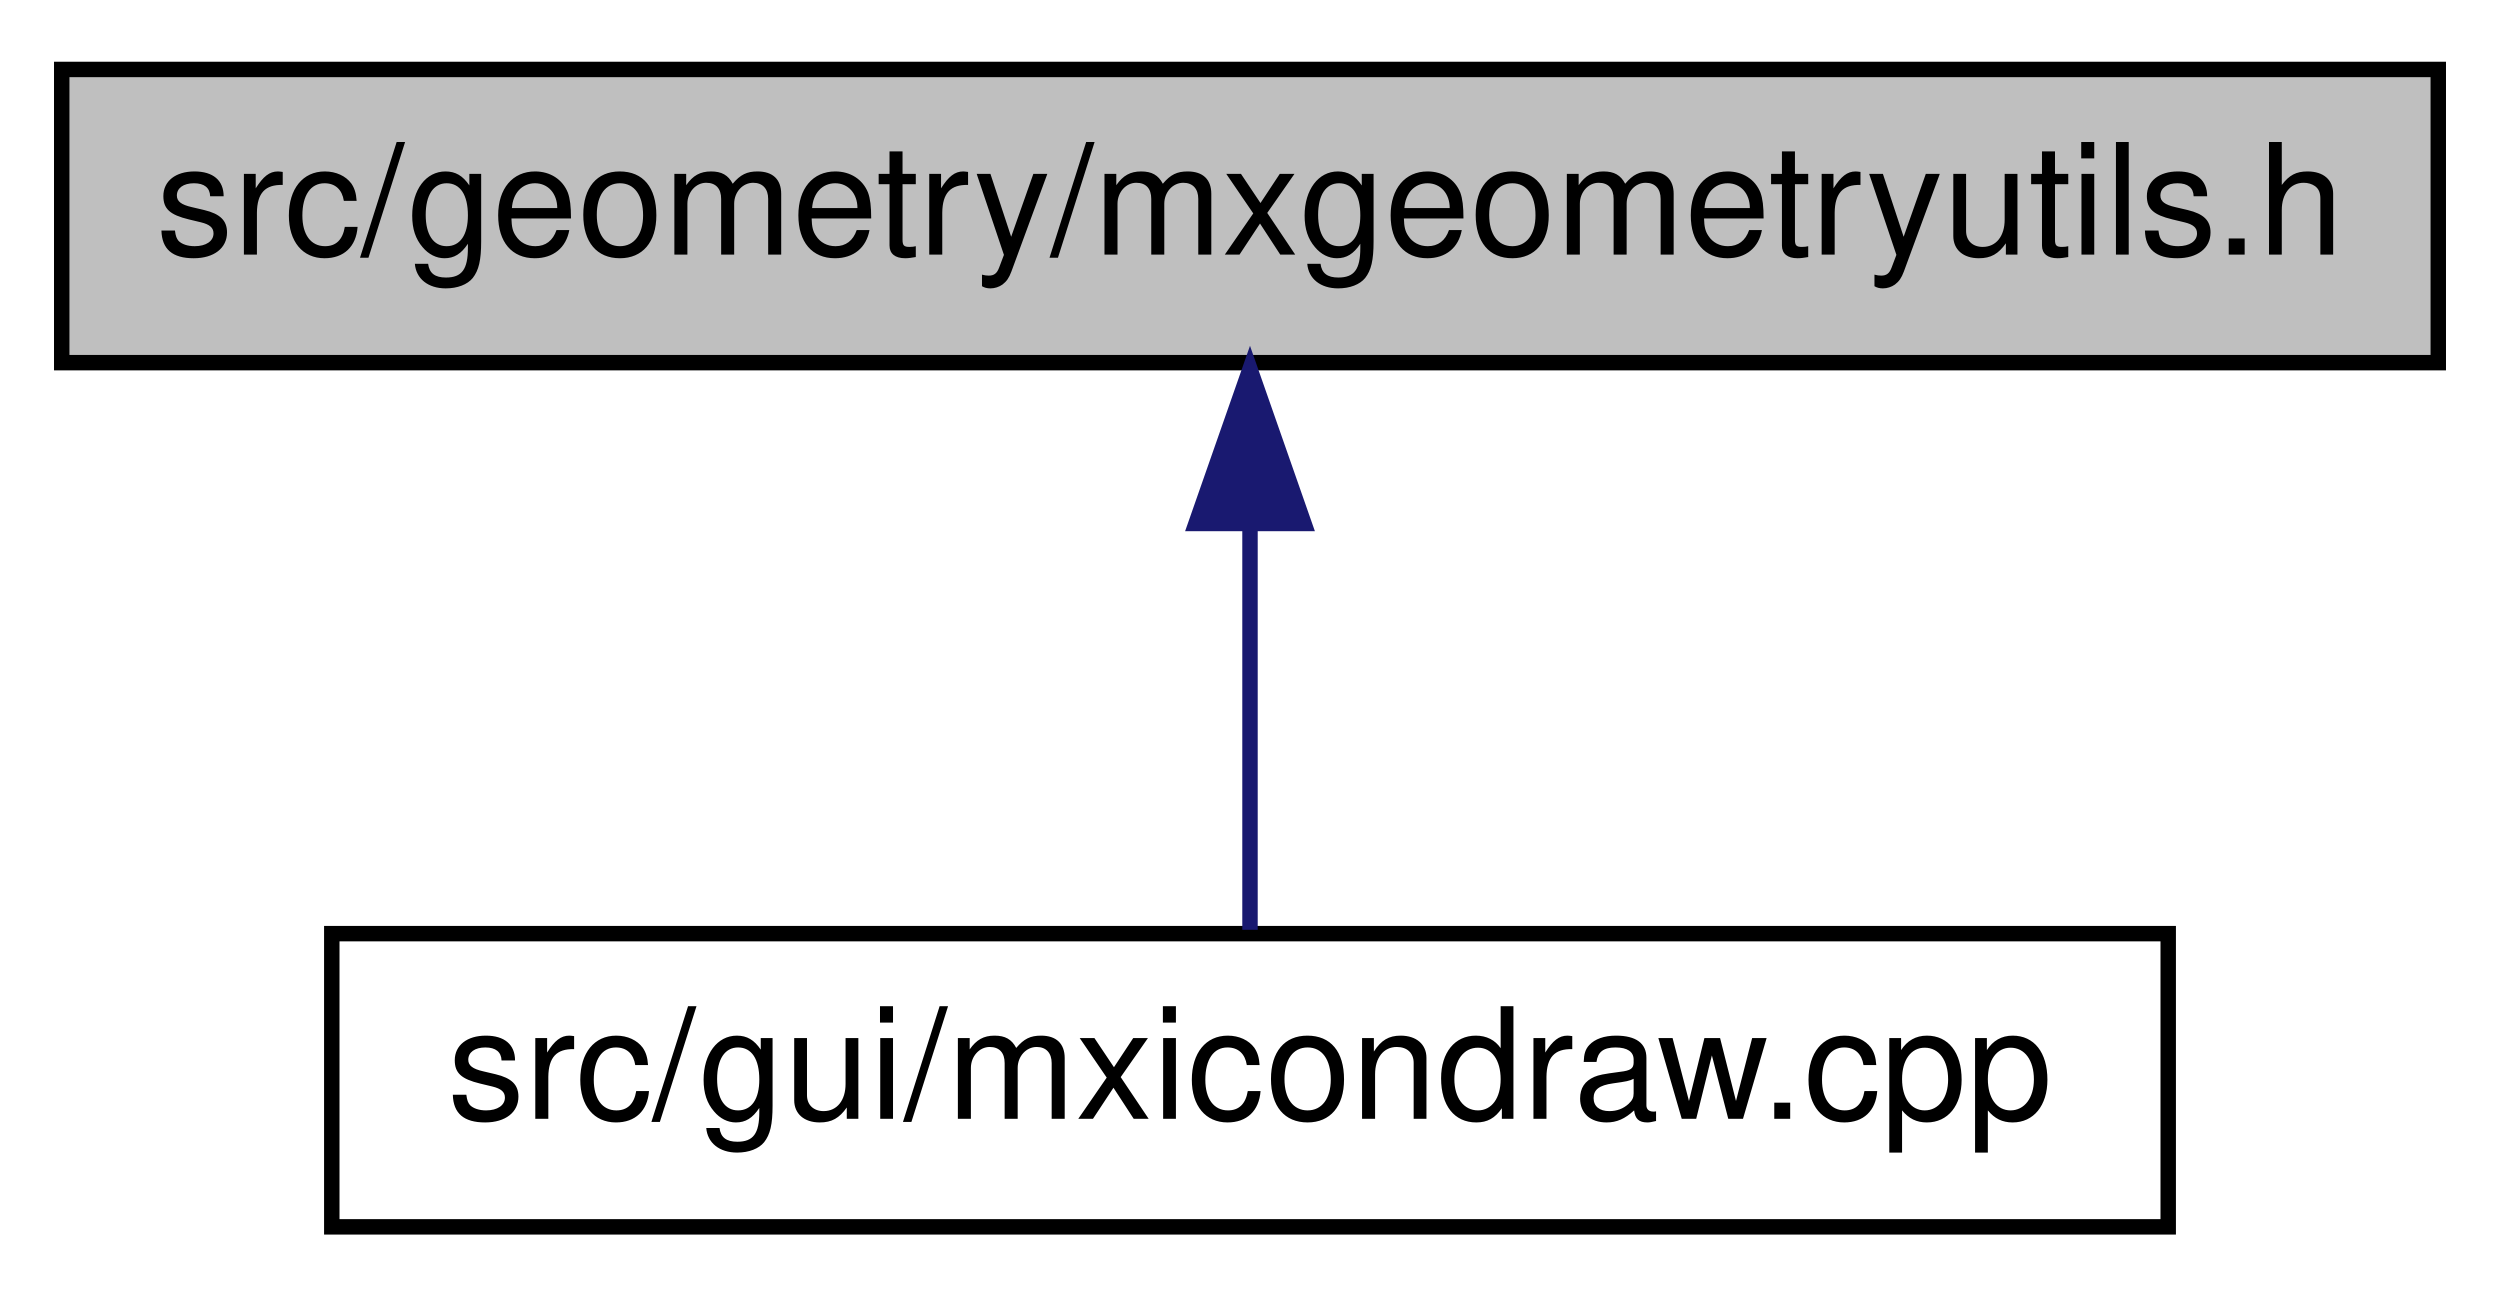
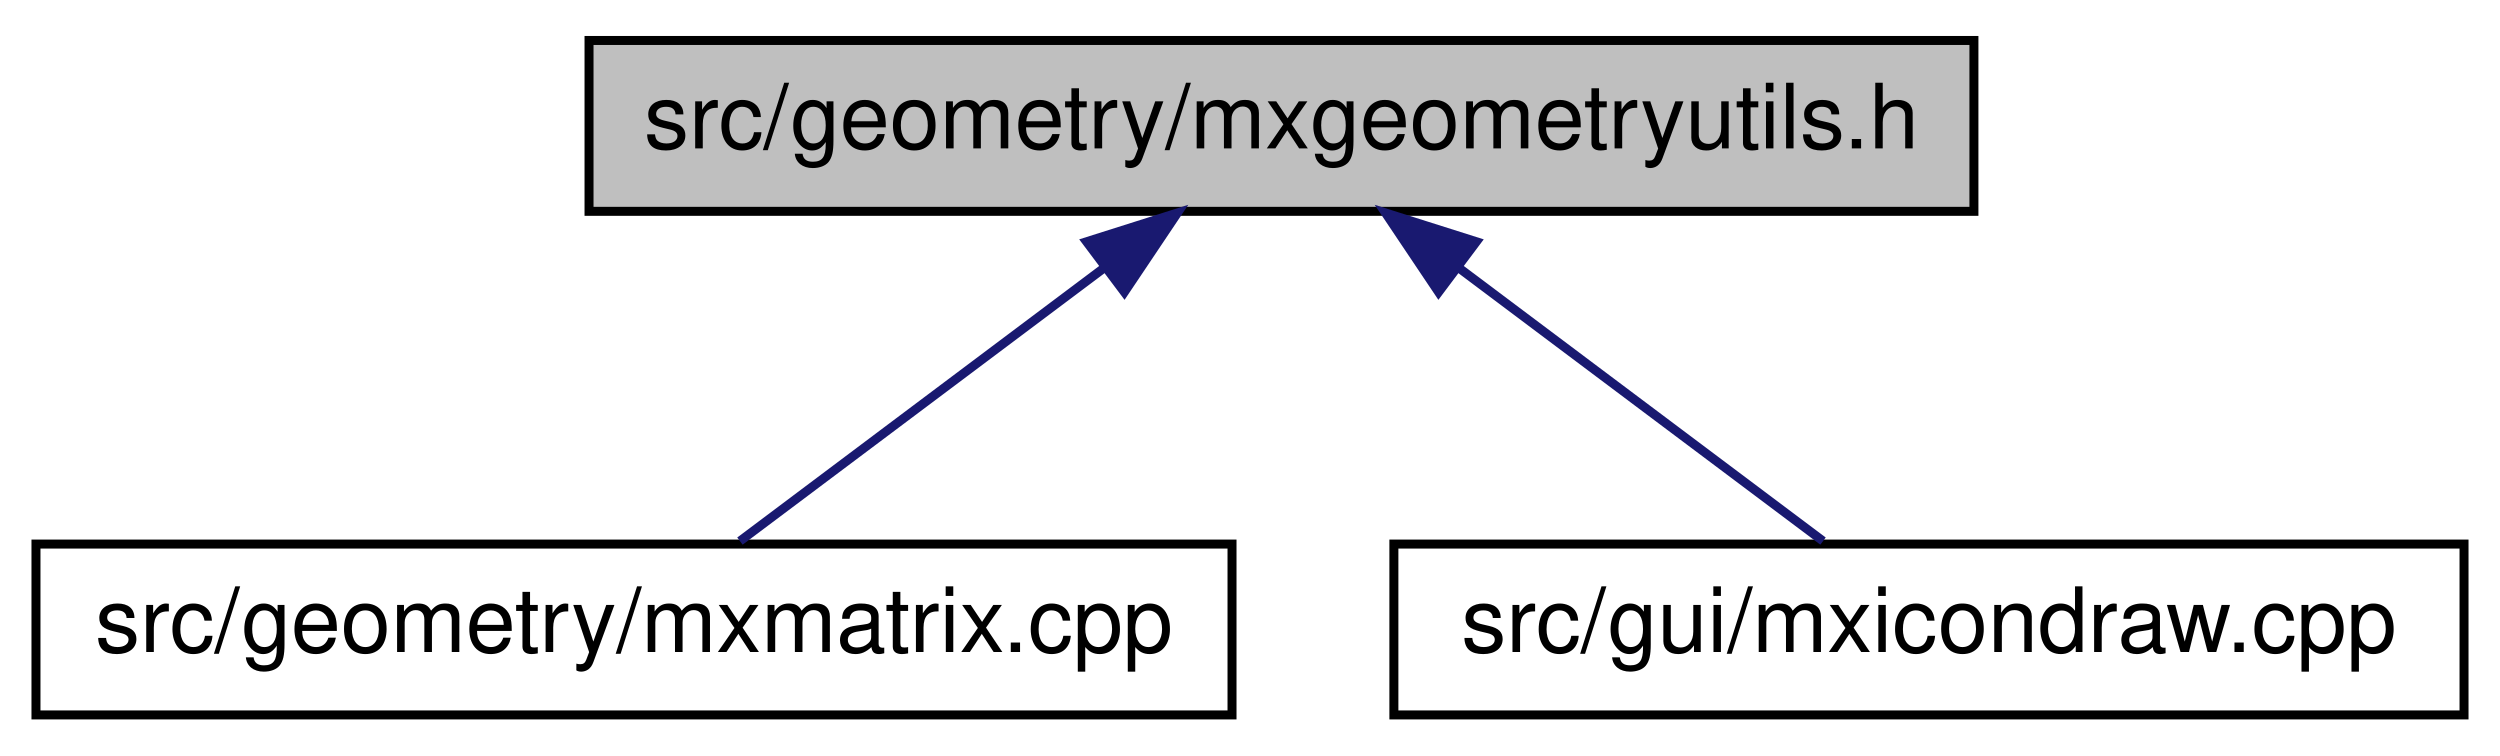
- <svg xmlns="http://www.w3.org/2000/svg" xmlns:xlink="http://www.w3.org/1999/xlink" width="162pt" height="84pt" viewBox="0.00 0.00 162.00 84.00">
+ <svg xmlns="http://www.w3.org/2000/svg" xmlns:xlink="http://www.w3.org/1999/xlink" width="278pt" height="84pt" viewBox="0.00 0.00 278.00 84.00">
  <g id="graph0" class="graph" transform="scale(1 1) rotate(0) translate(4 80)">
    <g id="node1" class="node">
      <g id="a_node1">
        <a xlink:title=" ">
-           <polygon fill="#bfbfbf" stroke="black" points="0,-56.5 0,-75.5 154,-75.5 154,-56.5 0,-56.5" />
-           <text text-anchor="middle" x="77" y="-63.5" font-family="Helvetica,sans-Serif" font-size="10.00">src/geometry/mxgeometryutils.h</text>
+           <polygon fill="#bfbfbf" stroke="black" points="61.5,-56.5 61.5,-75.5 215.5,-75.5 215.5,-56.5 61.5,-56.5" />
+           <text text-anchor="middle" x="138.5" y="-63.5" font-family="Helvetica,sans-Serif" font-size="10.00">src/geometry/mxgeometryutils.h</text>
        </a>
      </g>
    </g>
    <g id="node2" class="node">
      <g id="a_node2">
-         <a xlink:href="mxicondraw_8cpp.html" target="_top" xlink:title=" ">
-           <polygon fill="none" stroke="black" points="17.5,-0.5 17.5,-19.5 136.5,-19.5 136.5,-0.5 17.5,-0.5" />
-           <text text-anchor="middle" x="77" y="-7.5" font-family="Helvetica,sans-Serif" font-size="10.00">src/gui/mxicondraw.cpp</text>
+         <a xlink:href="mxmatrix_8cpp.html" target="_top" xlink:title=" ">
+           <polygon fill="none" stroke="black" points="0,-0.5 0,-19.5 133,-19.5 133,-0.5 0,-0.5" />
+           <text text-anchor="middle" x="66.5" y="-7.5" font-family="Helvetica,sans-Serif" font-size="10.00">src/geometry/mxmatrix.cpp</text>
        </a>
      </g>
    </g>
    <g id="edge1" class="edge">
-       <path fill="none" stroke="midnightblue" d="M77,-45.8C77,-36.91 77,-26.78 77,-19.75" />
-       <polygon fill="midnightblue" stroke="midnightblue" points="73.5,-46.08 77,-56.08 80.5,-46.08 73.5,-46.08" />
+       <path fill="none" stroke="midnightblue" d="M118.63,-50.1C105.68,-40.38 89.2,-28.03 78.28,-19.83" />
+       <polygon fill="midnightblue" stroke="midnightblue" points="116.83,-53.12 126.93,-56.32 121.03,-47.52 116.83,-53.12" />
+     </g>
+     <g id="node3" class="node">
+       <g id="a_node3">
+         <a xlink:href="mxicondraw_8cpp.html" target="_top" xlink:title=" ">
+           <polygon fill="none" stroke="black" points="151,-0.5 151,-19.5 270,-19.5 270,-0.5 151,-0.5" />
+           <text text-anchor="middle" x="210.5" y="-7.5" font-family="Helvetica,sans-Serif" font-size="10.00">src/gui/mxicondraw.cpp</text>
+         </a>
+       </g>
+     </g>
+     <g id="edge2" class="edge">
+       <path fill="none" stroke="midnightblue" d="M158.37,-50.1C171.32,-40.38 187.8,-28.03 198.72,-19.83" />
+       <polygon fill="midnightblue" stroke="midnightblue" points="155.97,-47.52 150.07,-56.32 160.17,-53.12 155.97,-47.52" />
    </g>
  </g>
</svg>
